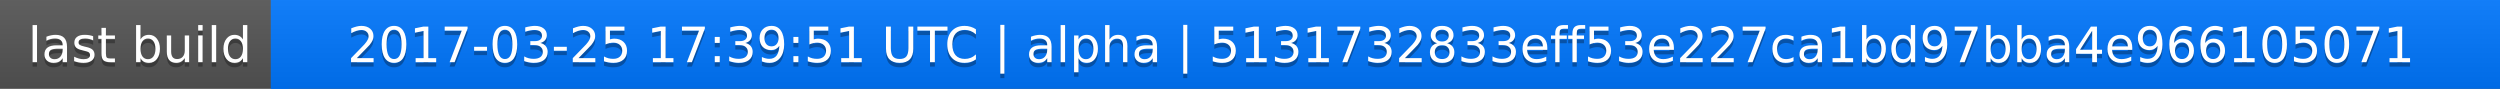
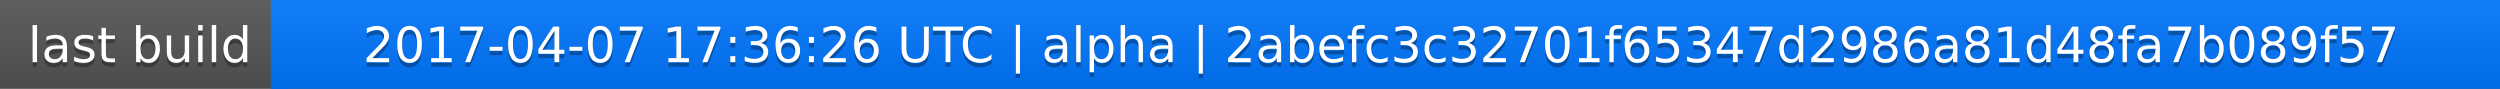
<svg xmlns="http://www.w3.org/2000/svg" width="563" height="20">
  <linearGradient id="a" x2="0" y2="100%">
    <stop offset="0" stop-color="#bbb" stop-opacity=".1" />
    <stop offset="1" stop-opacity=".1" />
  </linearGradient>
  <rect rx="0" width="563" height="20" fill="#555" />
  <rect rx="0" x="61" width="502" height="20" fill="#07f" />
  <path fill="#07f" d="M61 0h4v20h-4z" />
  <rect rx="0" width="563" height="20" fill="url(#a)" />
  <g fill="#fff" text-anchor="middle" font-family="DejaVu Sans,Verdana,Geneva,sans-serif" font-size="11">
    <text x="31.5" y="15" fill="#010101" fill-opacity=".3">last build</text>
    <text x="31.5" y="14">last build</text>
-     <text x="311" y="15" fill="#010101" fill-opacity=".3">2017-03-25 17:39:51 UTC | alpha | 5131732833eff53e227ca1bd97bba4e966105071</text>
-     <text x="311" y="14">2017-03-25 17:39:51 UTC | alpha | 5131732833eff53e227ca1bd97bba4e966105071</text>
+     <text x="311" y="15" fill="#010101" fill-opacity=".3">2017-04-07 17:36:26 UTC | alpha | 2abefc3c32701f65347d2986a81d48fa7b089f57</text>
+     <text x="311" y="14">2017-04-07 17:36:26 UTC | alpha | 2abefc3c32701f65347d2986a81d48fa7b089f57</text>
  </g>
</svg>
